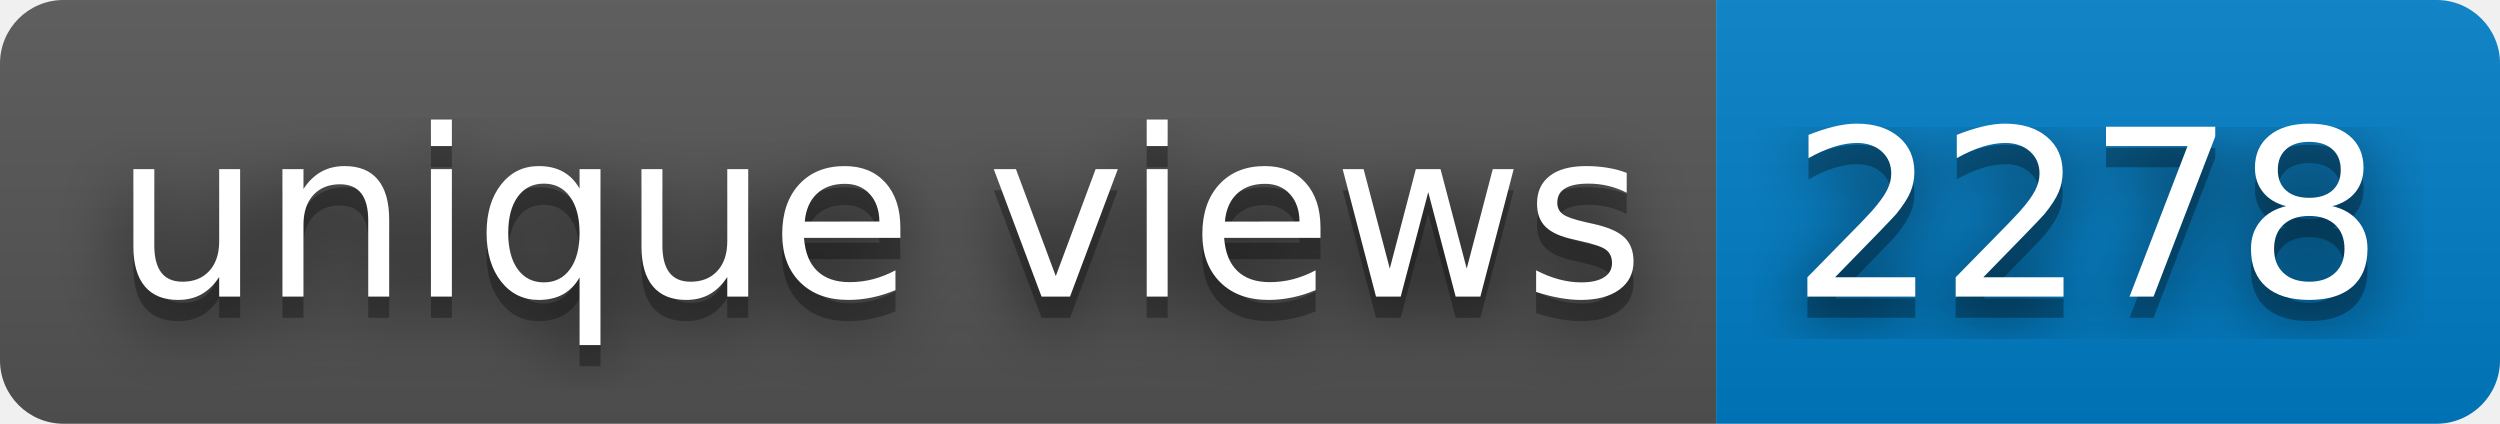
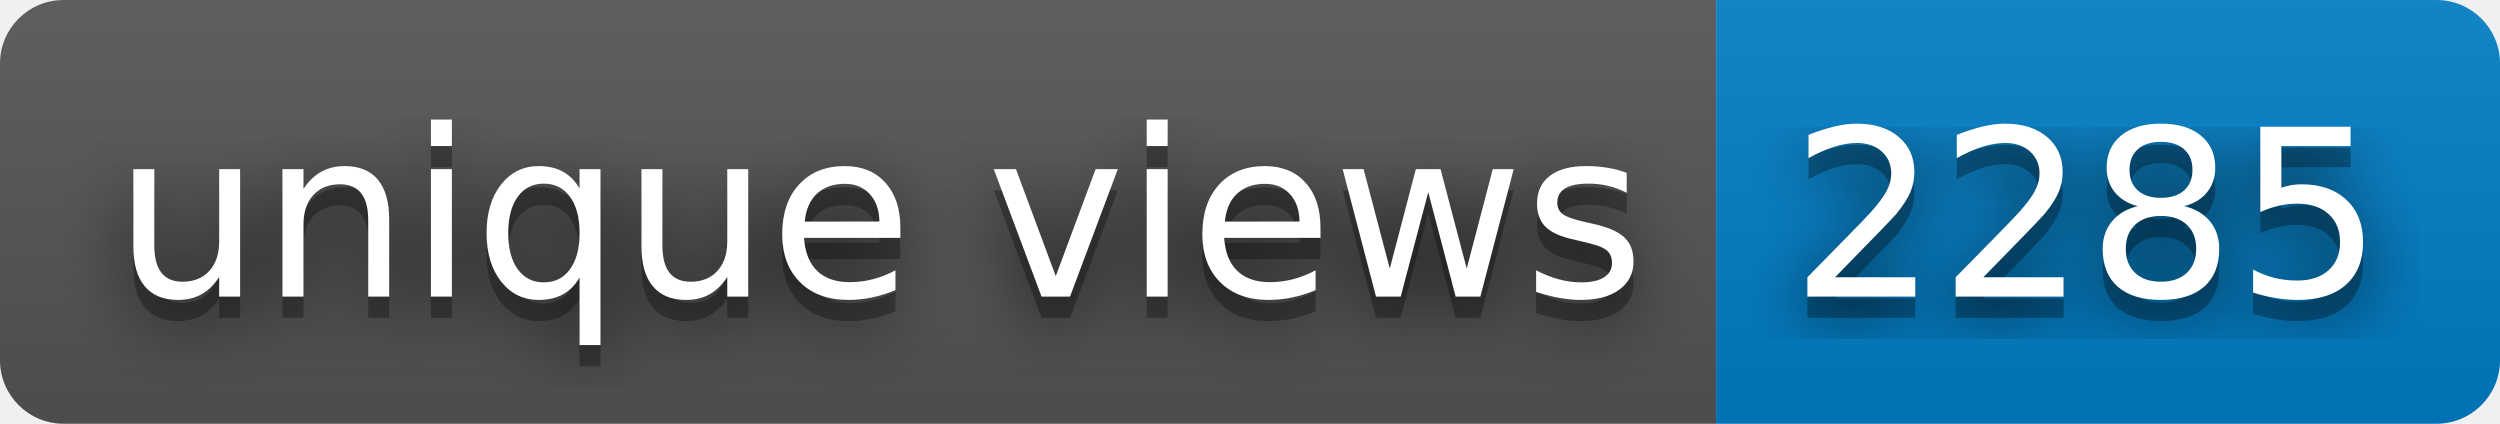
- <svg xmlns="http://www.w3.org/2000/svg" width="118" height="20" role="img" aria-label="unique views: 2278">
+ <svg xmlns="http://www.w3.org/2000/svg" width="118" height="20" role="img" aria-label="unique views: 2285">
  <filter id="blur">
    <feGaussianBlur stdDeviation="16" />
  </filter>
  <linearGradient id="s" x2="0" y2="100%">
    <stop offset="0" stop-color="#bbb" stop-opacity=".1" />
    <stop offset="1" stop-opacity=".1" />
  </linearGradient>
  <clipPath id="r">
    <rect width="118" height="20" rx="3" />
  </clipPath>
  <g clip-path="url(#r)">
    <rect width="81" height="20" fill="#555" />
    <rect x="81" width="37" height="20" fill="#007ec6" />
    <rect width="118" height="20" fill="url(#s)" />
  </g>
  <g fill="#fff" text-anchor="middle" font-family="Verdana,Geneva,DejaVu Sans,sans-serif" text-rendering="geometricPrecision" font-size="110">
    <g transform="scale(.1)">
      <g aria-hidden="true" fill="#010101">
        <text x="415" y="150" fill-opacity=".8" filter="url(#blur)" textLength="710">unique views</text>
        <text x="415" y="150" fill-opacity=".3" textLength="710">unique views</text>
      </g>
      <text x="415" y="140" textLength="710">unique views</text>
    </g>
    <g transform="scale(.1)">
      <g aria-hidden="true" fill="#010101">
-         <text x="985" y="150" fill-opacity=".8" filter="url(#blur)" textLength="270">2278</text>
-         <text x="985" y="150" fill-opacity=".3" textLength="270">2278</text>
+         <text x="985" y="150" fill-opacity=".8" filter="url(#blur)" textLength="270">2285</text>
+         <text x="985" y="150" fill-opacity=".3" textLength="270">2285</text>
      </g>
-       <text x="985" y="140" textLength="270">2278</text>
+       <text x="985" y="140" textLength="270">2285</text>
    </g>
  </g>
</svg>
